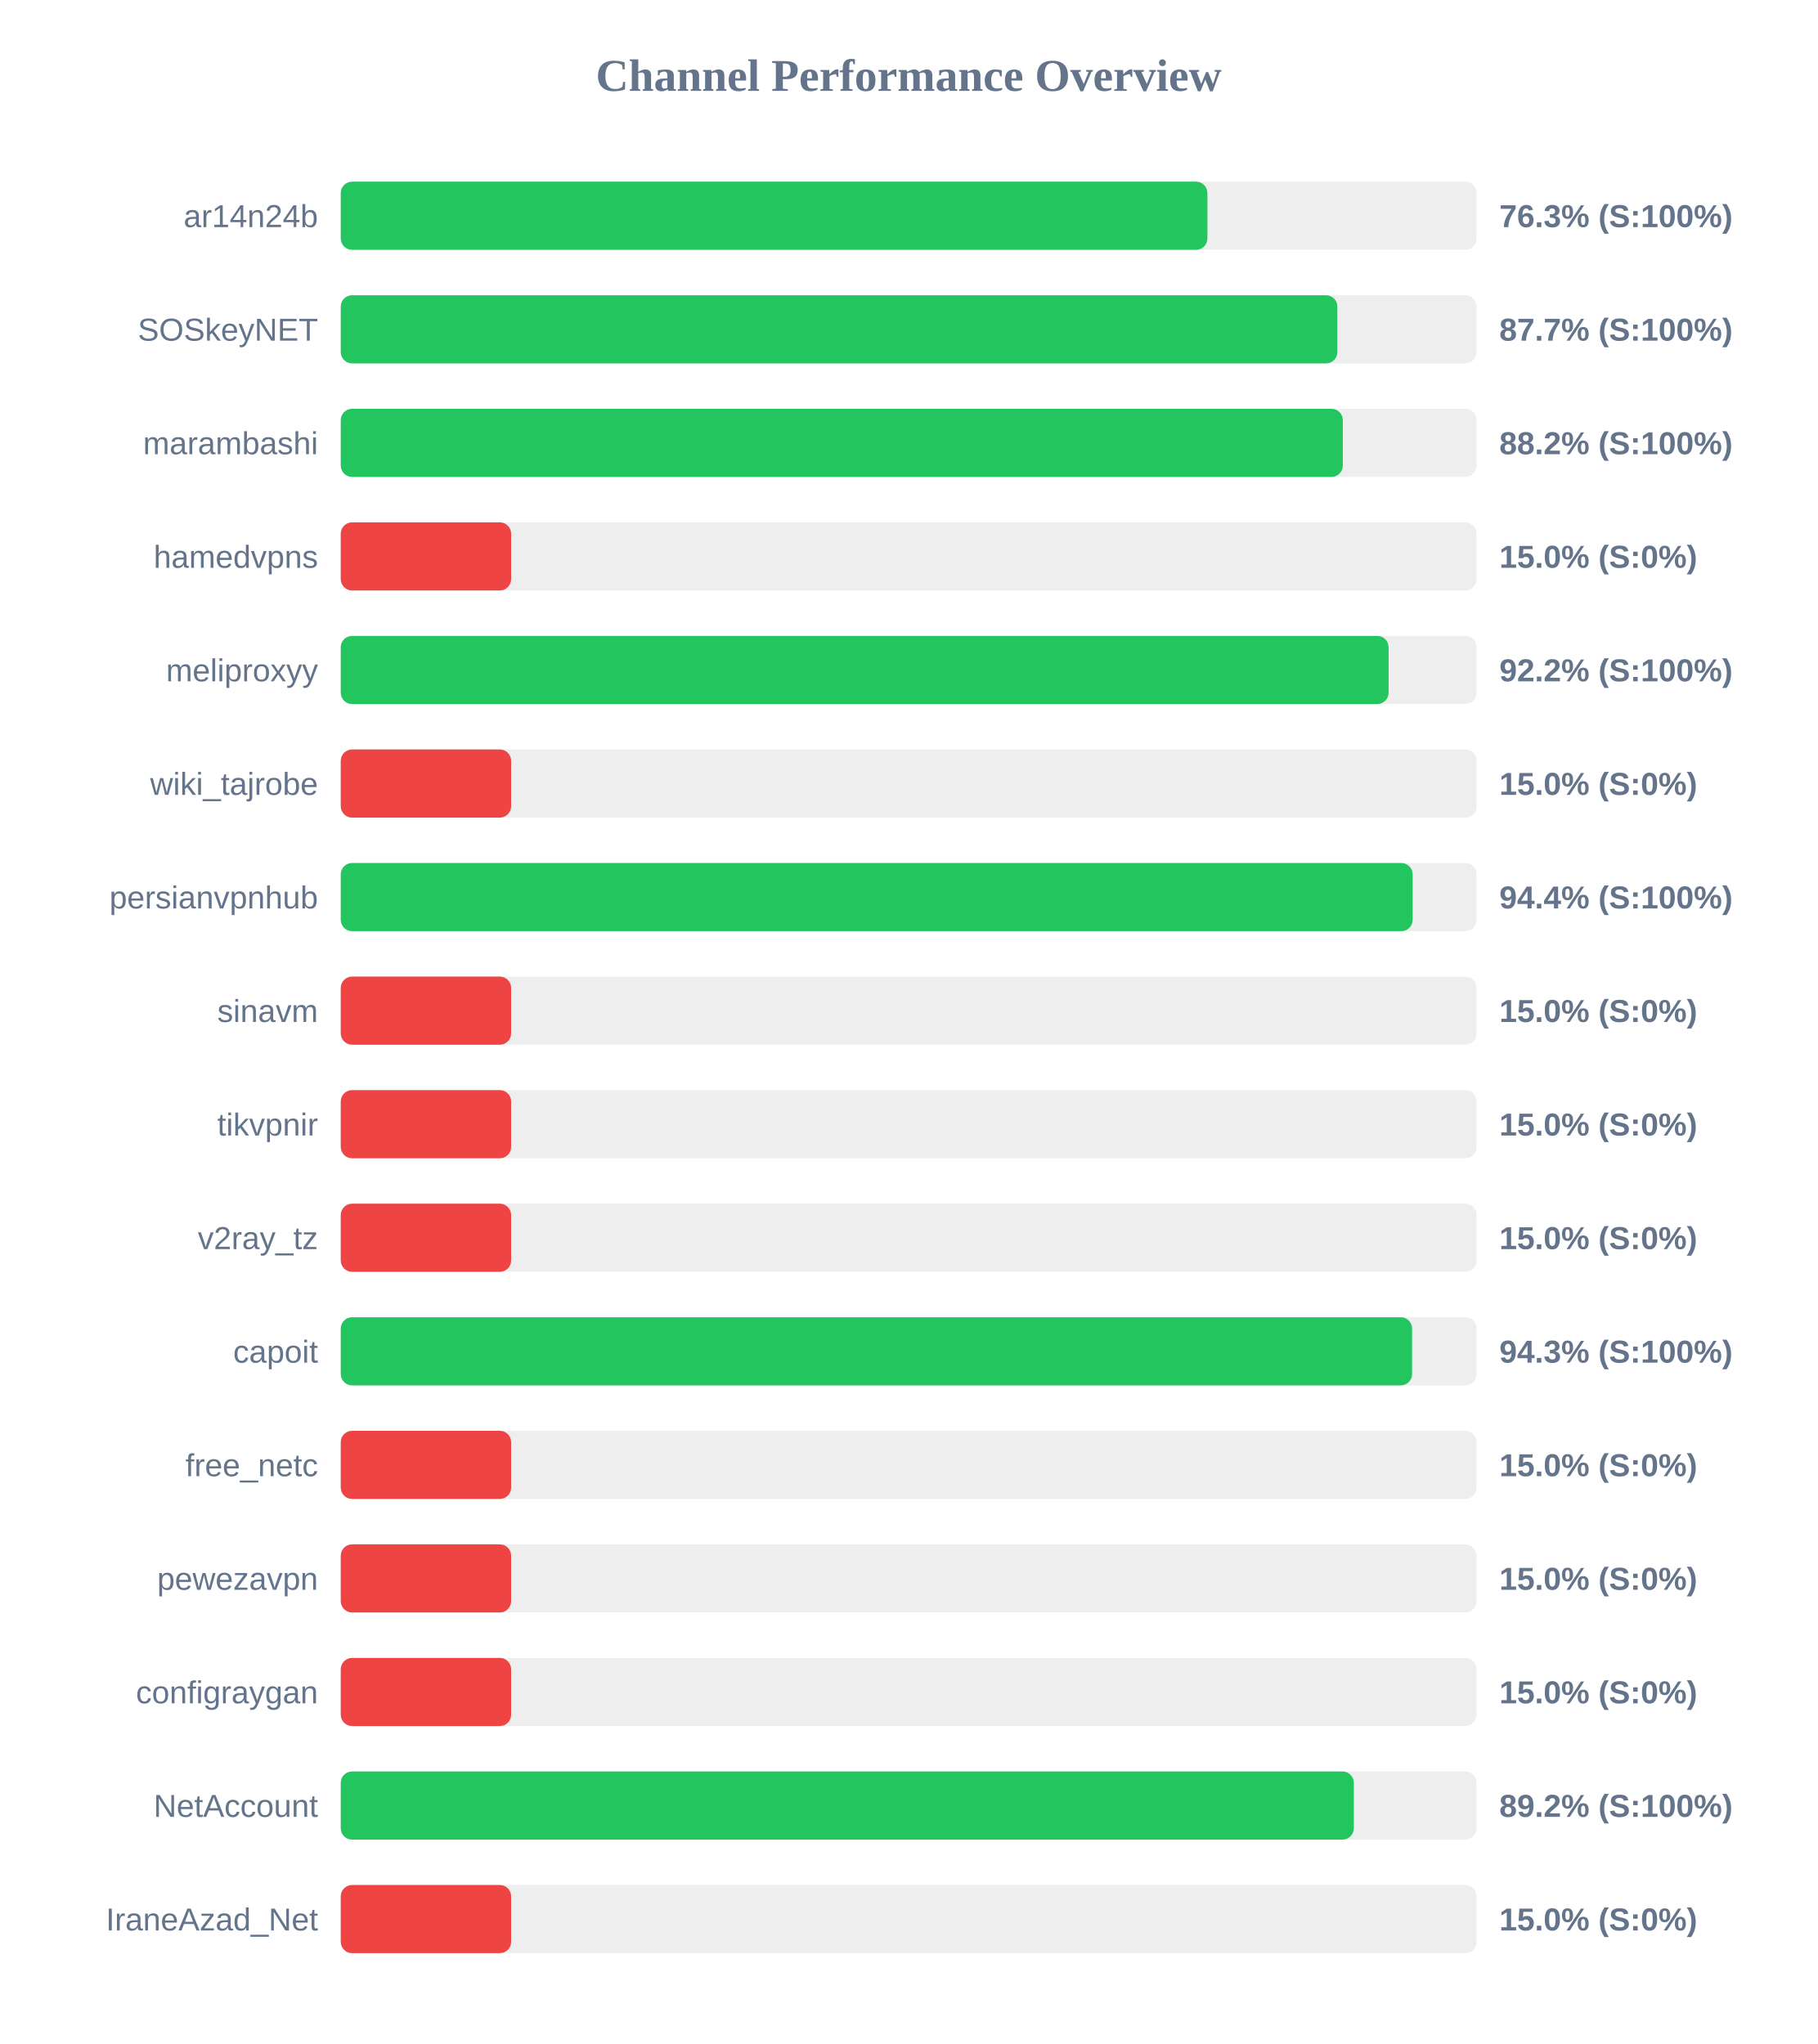
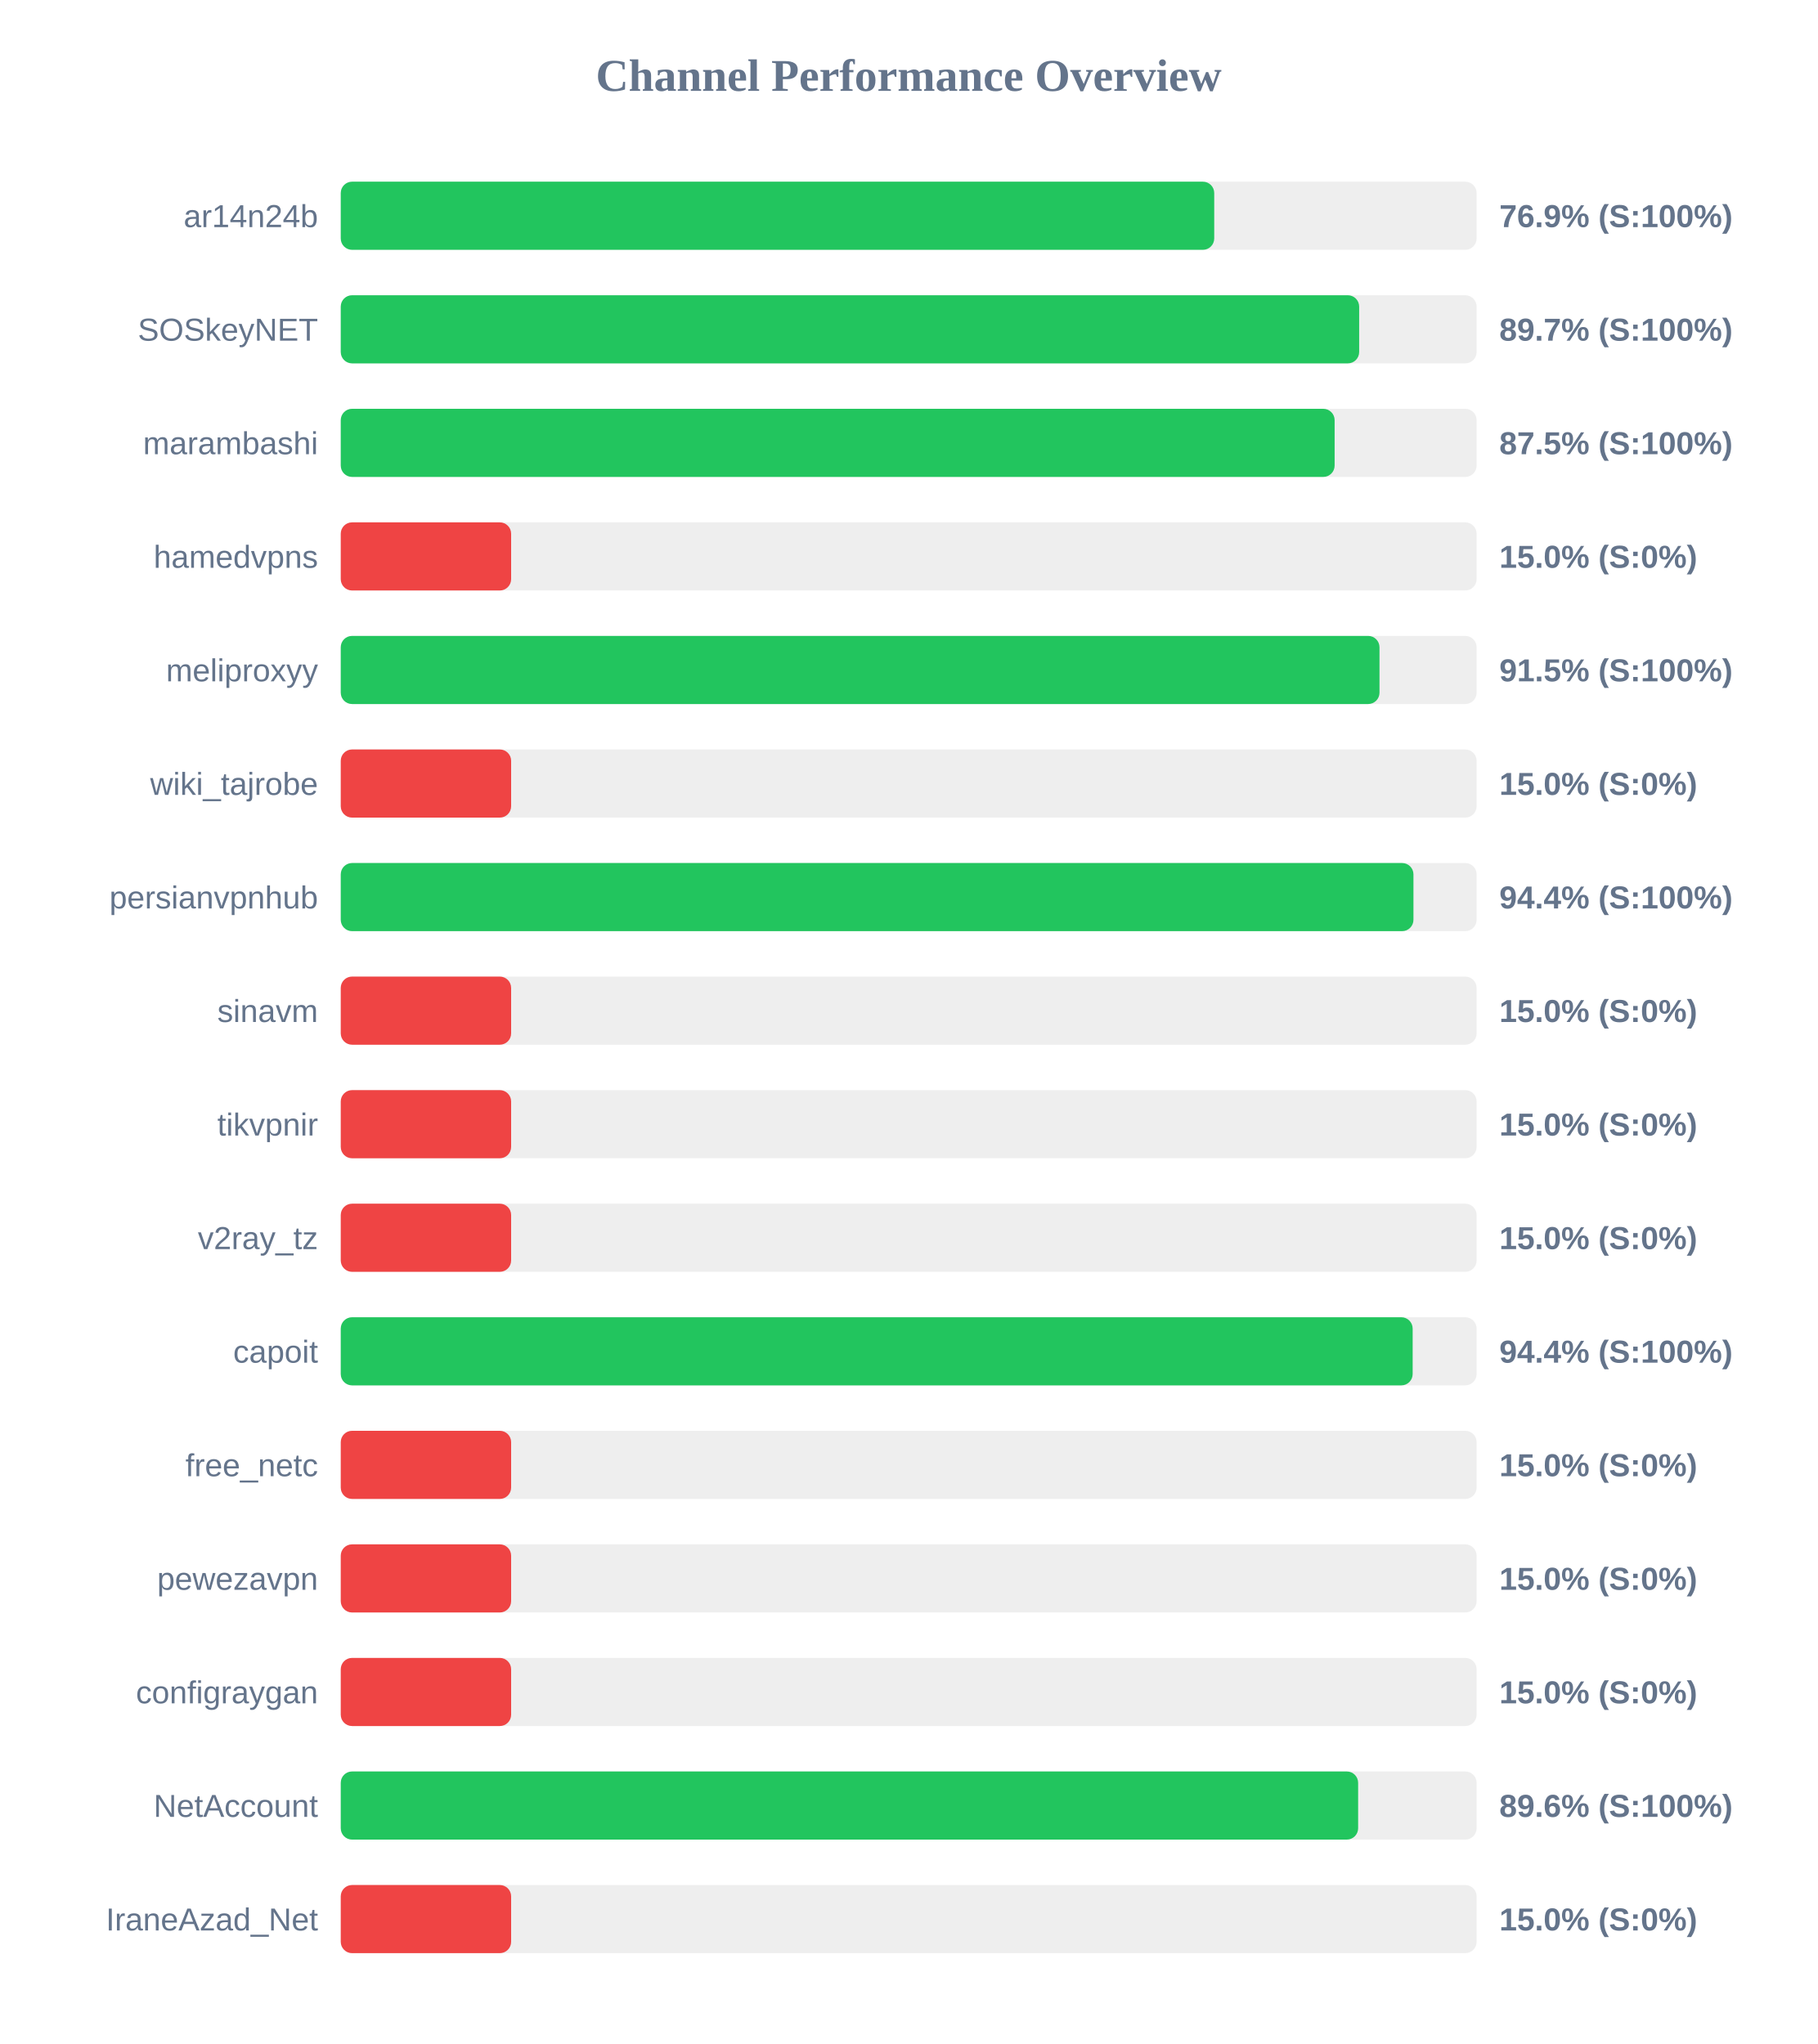
<svg xmlns="http://www.w3.org/2000/svg" width="800" height="900" version="1.1">
  <style>
        .row { font: 14px Arial; fill: #64748b; }
        .score { font: bold 14px Arial; fill: #64748b; }
    </style>
  <text x="400" y="40" text-anchor="middle" font-size="20px" font-weight="bold" fill="#64748b">Channel Performance Overview</text>
  <rect x="150" y="80" width="500" height="30" fill="#eee" rx="5" />
-   <rect x="150" y="80" width="381.5" height="30" fill="#22c55e" rx="5" />
+   <rect x="150" y="80" width="384.5" height="30" fill="#22c55e" rx="5" />
  <text x="140" y="100" text-anchor="end" class="row">ar14n24b</text>
-   <text x="660" y="100" text-anchor="start" class="score">76.3% (S:100%)</text>
+   <text x="660" y="100" text-anchor="start" class="score">76.9% (S:100%)</text>
  <rect x="150" y="130" width="500" height="30" fill="#eee" rx="5" />
-   <rect x="150" y="130" width="438.7" height="30" fill="#22c55e" rx="5" />
+   <rect x="150" y="130" width="448.3" height="30" fill="#22c55e" rx="5" />
  <text x="140" y="150" text-anchor="end" class="row">SOSkeyNET</text>
-   <text x="660" y="150" text-anchor="start" class="score">87.7% (S:100%)</text>
+   <text x="660" y="150" text-anchor="start" class="score">89.7% (S:100%)</text>
  <rect x="150" y="180" width="500" height="30" fill="#eee" rx="5" />
-   <rect x="150" y="180" width="441.1" height="30" fill="#22c55e" rx="5" />
+   <rect x="150" y="180" width="437.5" height="30" fill="#22c55e" rx="5" />
  <text x="140" y="200" text-anchor="end" class="row">marambashi</text>
-   <text x="660" y="200" text-anchor="start" class="score">88.2% (S:100%)</text>
+   <text x="660" y="200" text-anchor="start" class="score">87.5% (S:100%)</text>
  <rect x="150" y="230" width="500" height="30" fill="#eee" rx="5" />
  <rect x="150" y="230" width="75.0" height="30" fill="#ef4444" rx="5" />
  <text x="140" y="250" text-anchor="end" class="row">hamedvpns</text>
  <text x="660" y="250" text-anchor="start" class="score">15.0% (S:0%)</text>
  <rect x="150" y="280" width="500" height="30" fill="#eee" rx="5" />
-   <rect x="150" y="280" width="461.25" height="30" fill="#22c55e" rx="5" />
+   <rect x="150" y="280" width="457.25" height="30" fill="#22c55e" rx="5" />
  <text x="140" y="300" text-anchor="end" class="row">meliproxyy</text>
-   <text x="660" y="300" text-anchor="start" class="score">92.2% (S:100%)</text>
+   <text x="660" y="300" text-anchor="start" class="score">91.5% (S:100%)</text>
  <rect x="150" y="330" width="500" height="30" fill="#eee" rx="5" />
  <rect x="150" y="330" width="75.0" height="30" fill="#ef4444" rx="5" />
  <text x="140" y="350" text-anchor="end" class="row">wiki_tajrobe</text>
  <text x="660" y="350" text-anchor="start" class="score">15.0% (S:0%)</text>
  <rect x="150" y="380" width="500" height="30" fill="#eee" rx="5" />
-   <rect x="150" y="380" width="471.85" height="30" fill="#22c55e" rx="5" />
+   <rect x="150" y="380" width="472.2" height="30" fill="#22c55e" rx="5" />
  <text x="140" y="400" text-anchor="end" class="row">persianvpnhub</text>
  <text x="660" y="400" text-anchor="start" class="score">94.4% (S:100%)</text>
  <rect x="150" y="430" width="500" height="30" fill="#eee" rx="5" />
  <rect x="150" y="430" width="75.0" height="30" fill="#ef4444" rx="5" />
  <text x="140" y="450" text-anchor="end" class="row">sinavm</text>
  <text x="660" y="450" text-anchor="start" class="score">15.0% (S:0%)</text>
  <rect x="150" y="480" width="500" height="30" fill="#eee" rx="5" />
  <rect x="150" y="480" width="75.0" height="30" fill="#ef4444" rx="5" />
  <text x="140" y="500" text-anchor="end" class="row">tikvpnir</text>
  <text x="660" y="500" text-anchor="start" class="score">15.0% (S:0%)</text>
  <rect x="150" y="530" width="500" height="30" fill="#eee" rx="5" />
  <rect x="150" y="530" width="75.0" height="30" fill="#ef4444" rx="5" />
  <text x="140" y="550" text-anchor="end" class="row">v2ray_tz</text>
  <text x="660" y="550" text-anchor="start" class="score">15.0% (S:0%)</text>
  <rect x="150" y="580" width="500" height="30" fill="#eee" rx="5" />
-   <rect x="150" y="580" width="471.6" height="30" fill="#22c55e" rx="5" />
+   <rect x="150" y="580" width="471.85" height="30" fill="#22c55e" rx="5" />
  <text x="140" y="600" text-anchor="end" class="row">capoit</text>
-   <text x="660" y="600" text-anchor="start" class="score">94.3% (S:100%)</text>
+   <text x="660" y="600" text-anchor="start" class="score">94.4% (S:100%)</text>
  <rect x="150" y="630" width="500" height="30" fill="#eee" rx="5" />
  <rect x="150" y="630" width="75.0" height="30" fill="#ef4444" rx="5" />
  <text x="140" y="650" text-anchor="end" class="row">free_netc</text>
  <text x="660" y="650" text-anchor="start" class="score">15.0% (S:0%)</text>
  <rect x="150" y="680" width="500" height="30" fill="#eee" rx="5" />
  <rect x="150" y="680" width="75.0" height="30" fill="#ef4444" rx="5" />
  <text x="140" y="700" text-anchor="end" class="row">pewezavpn</text>
  <text x="660" y="700" text-anchor="start" class="score">15.0% (S:0%)</text>
  <rect x="150" y="730" width="500" height="30" fill="#eee" rx="5" />
  <rect x="150" y="730" width="75.0" height="30" fill="#ef4444" rx="5" />
  <text x="140" y="750" text-anchor="end" class="row">configraygan</text>
  <text x="660" y="750" text-anchor="start" class="score">15.0% (S:0%)</text>
  <rect x="150" y="780" width="500" height="30" fill="#eee" rx="5" />
-   <rect x="150" y="780" width="445.95" height="30" fill="#22c55e" rx="5" />
+   <rect x="150" y="780" width="447.85" height="30" fill="#22c55e" rx="5" />
  <text x="140" y="800" text-anchor="end" class="row">NetAccount</text>
-   <text x="660" y="800" text-anchor="start" class="score">89.2% (S:100%)</text>
+   <text x="660" y="800" text-anchor="start" class="score">89.6% (S:100%)</text>
  <rect x="150" y="830" width="500" height="30" fill="#eee" rx="5" />
  <rect x="150" y="830" width="75.0" height="30" fill="#ef4444" rx="5" />
  <text x="140" y="850" text-anchor="end" class="row">IraneAzad_Net</text>
  <text x="660" y="850" text-anchor="start" class="score">15.0% (S:0%)</text>
</svg>
